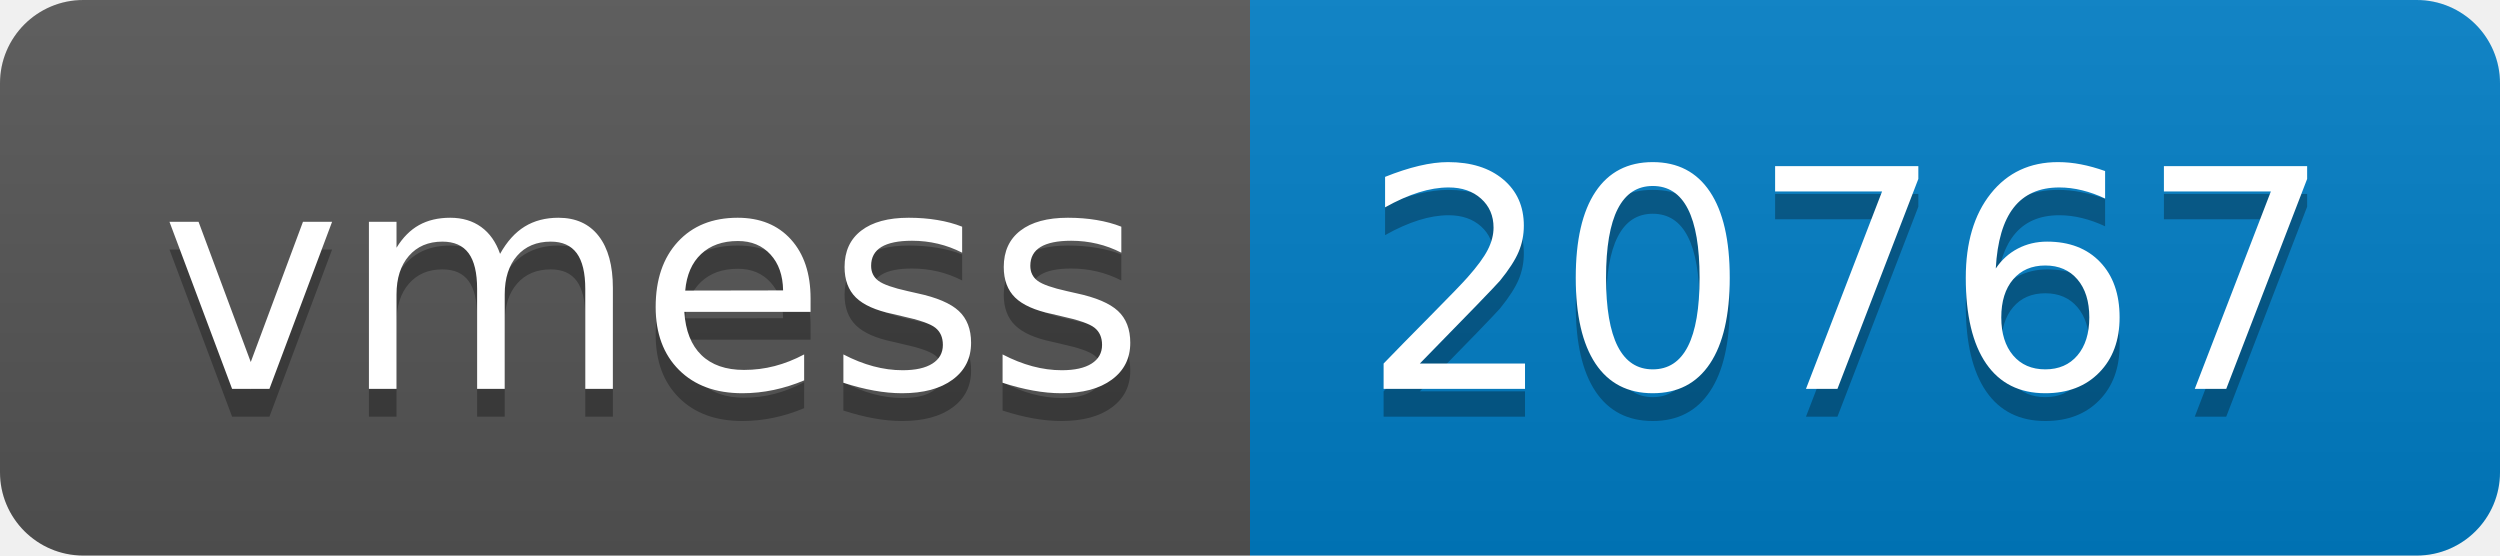
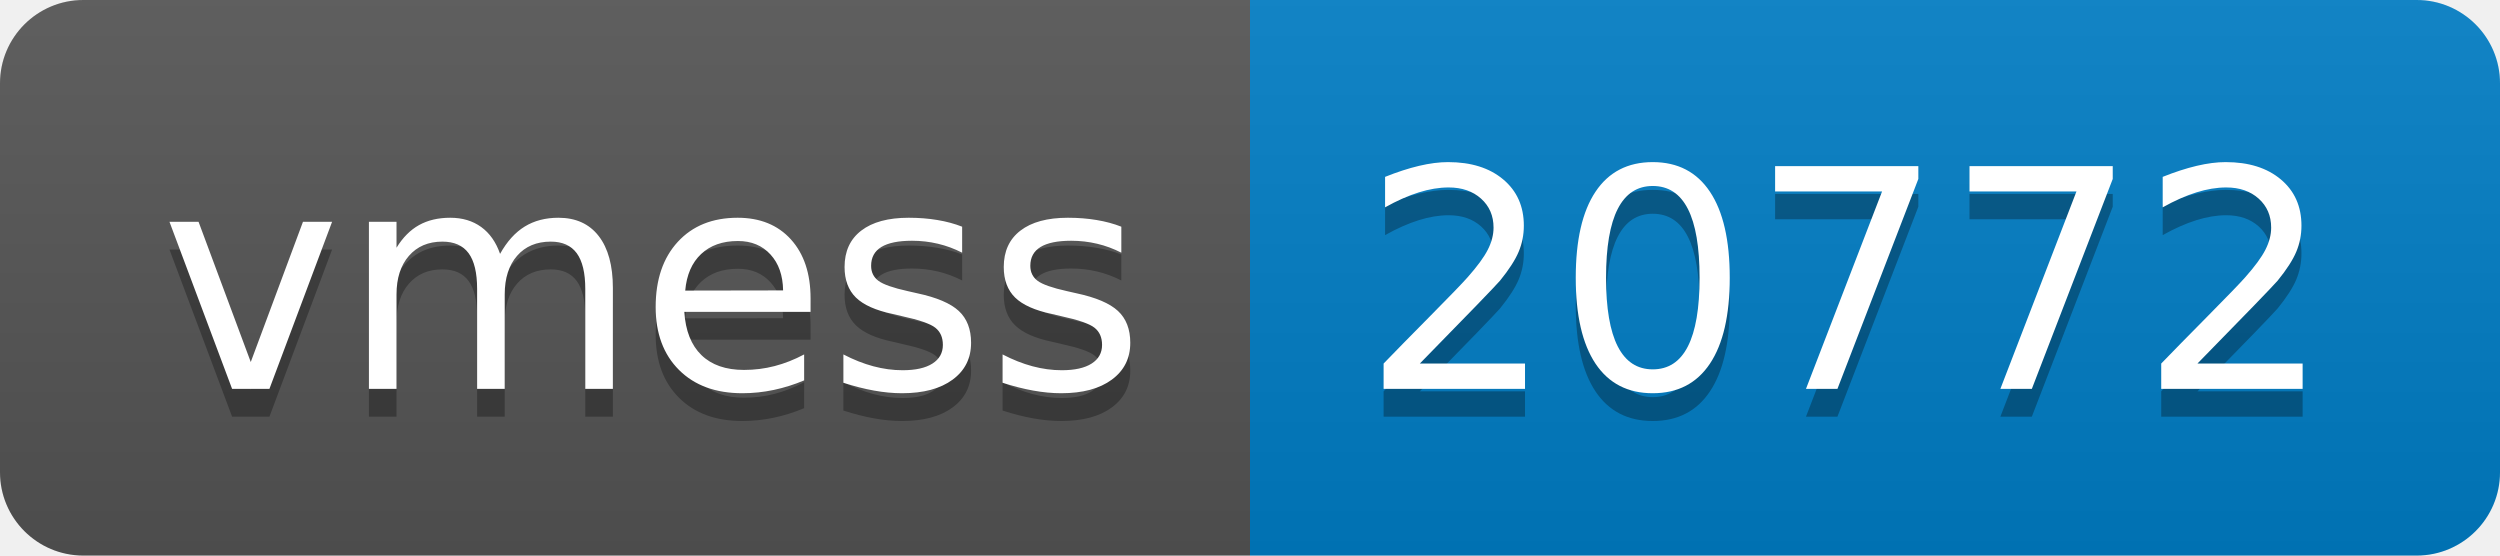
- <svg xmlns="http://www.w3.org/2000/svg" width="90" height="20" role="img" aria-label="vmess: 20767">
+ <svg xmlns="http://www.w3.org/2000/svg" width="90" height="20" role="img" aria-label="vmess: 20772">
  <linearGradient id="s" x2="0" y2="100%">
    <stop offset="0" stop-color="#bbb" stop-opacity=".1" />
    <stop offset="1" stop-opacity=".1" />
  </linearGradient>
  <clipPath id="r">
    <rect width="90" height="20" rx="3" fill="#fff" />
  </clipPath>
  <g clip-path="url(#r)">
    <rect width="45" height="20" fill="#555" />
    <rect x="45" width="45" height="20" fill="#007ec6" />
    <rect width="90" height="20" fill="url(#s)" />
  </g>
  <g fill="#fff" text-anchor="middle" font-family="Verdana,Geneva,DejaVu Sans,sans-serif" text-rendering="geometricPrecision" font-size="110">
    <text aria-hidden="true" x="235" y="150" fill="#010101" fill-opacity=".3" transform="scale(.1)" textLength="350">vmess</text>
    <text x="235" y="140" transform="scale(.1)" fill="#fff" textLength="350">vmess</text>
-     <text aria-hidden="true" x="665" y="150" fill="#010101" fill-opacity=".3" transform="scale(.1)" textLength="350">20767</text>
-     <text x="665" y="140" transform="scale(.1)" fill="#fff" textLength="350">20767</text>
+     <text aria-hidden="true" x="665" y="150" fill="#010101" fill-opacity=".3" transform="scale(.1)" textLength="350">20772</text>
+     <text x="665" y="140" transform="scale(.1)" fill="#fff" textLength="350">20772</text>
  </g>
</svg>
